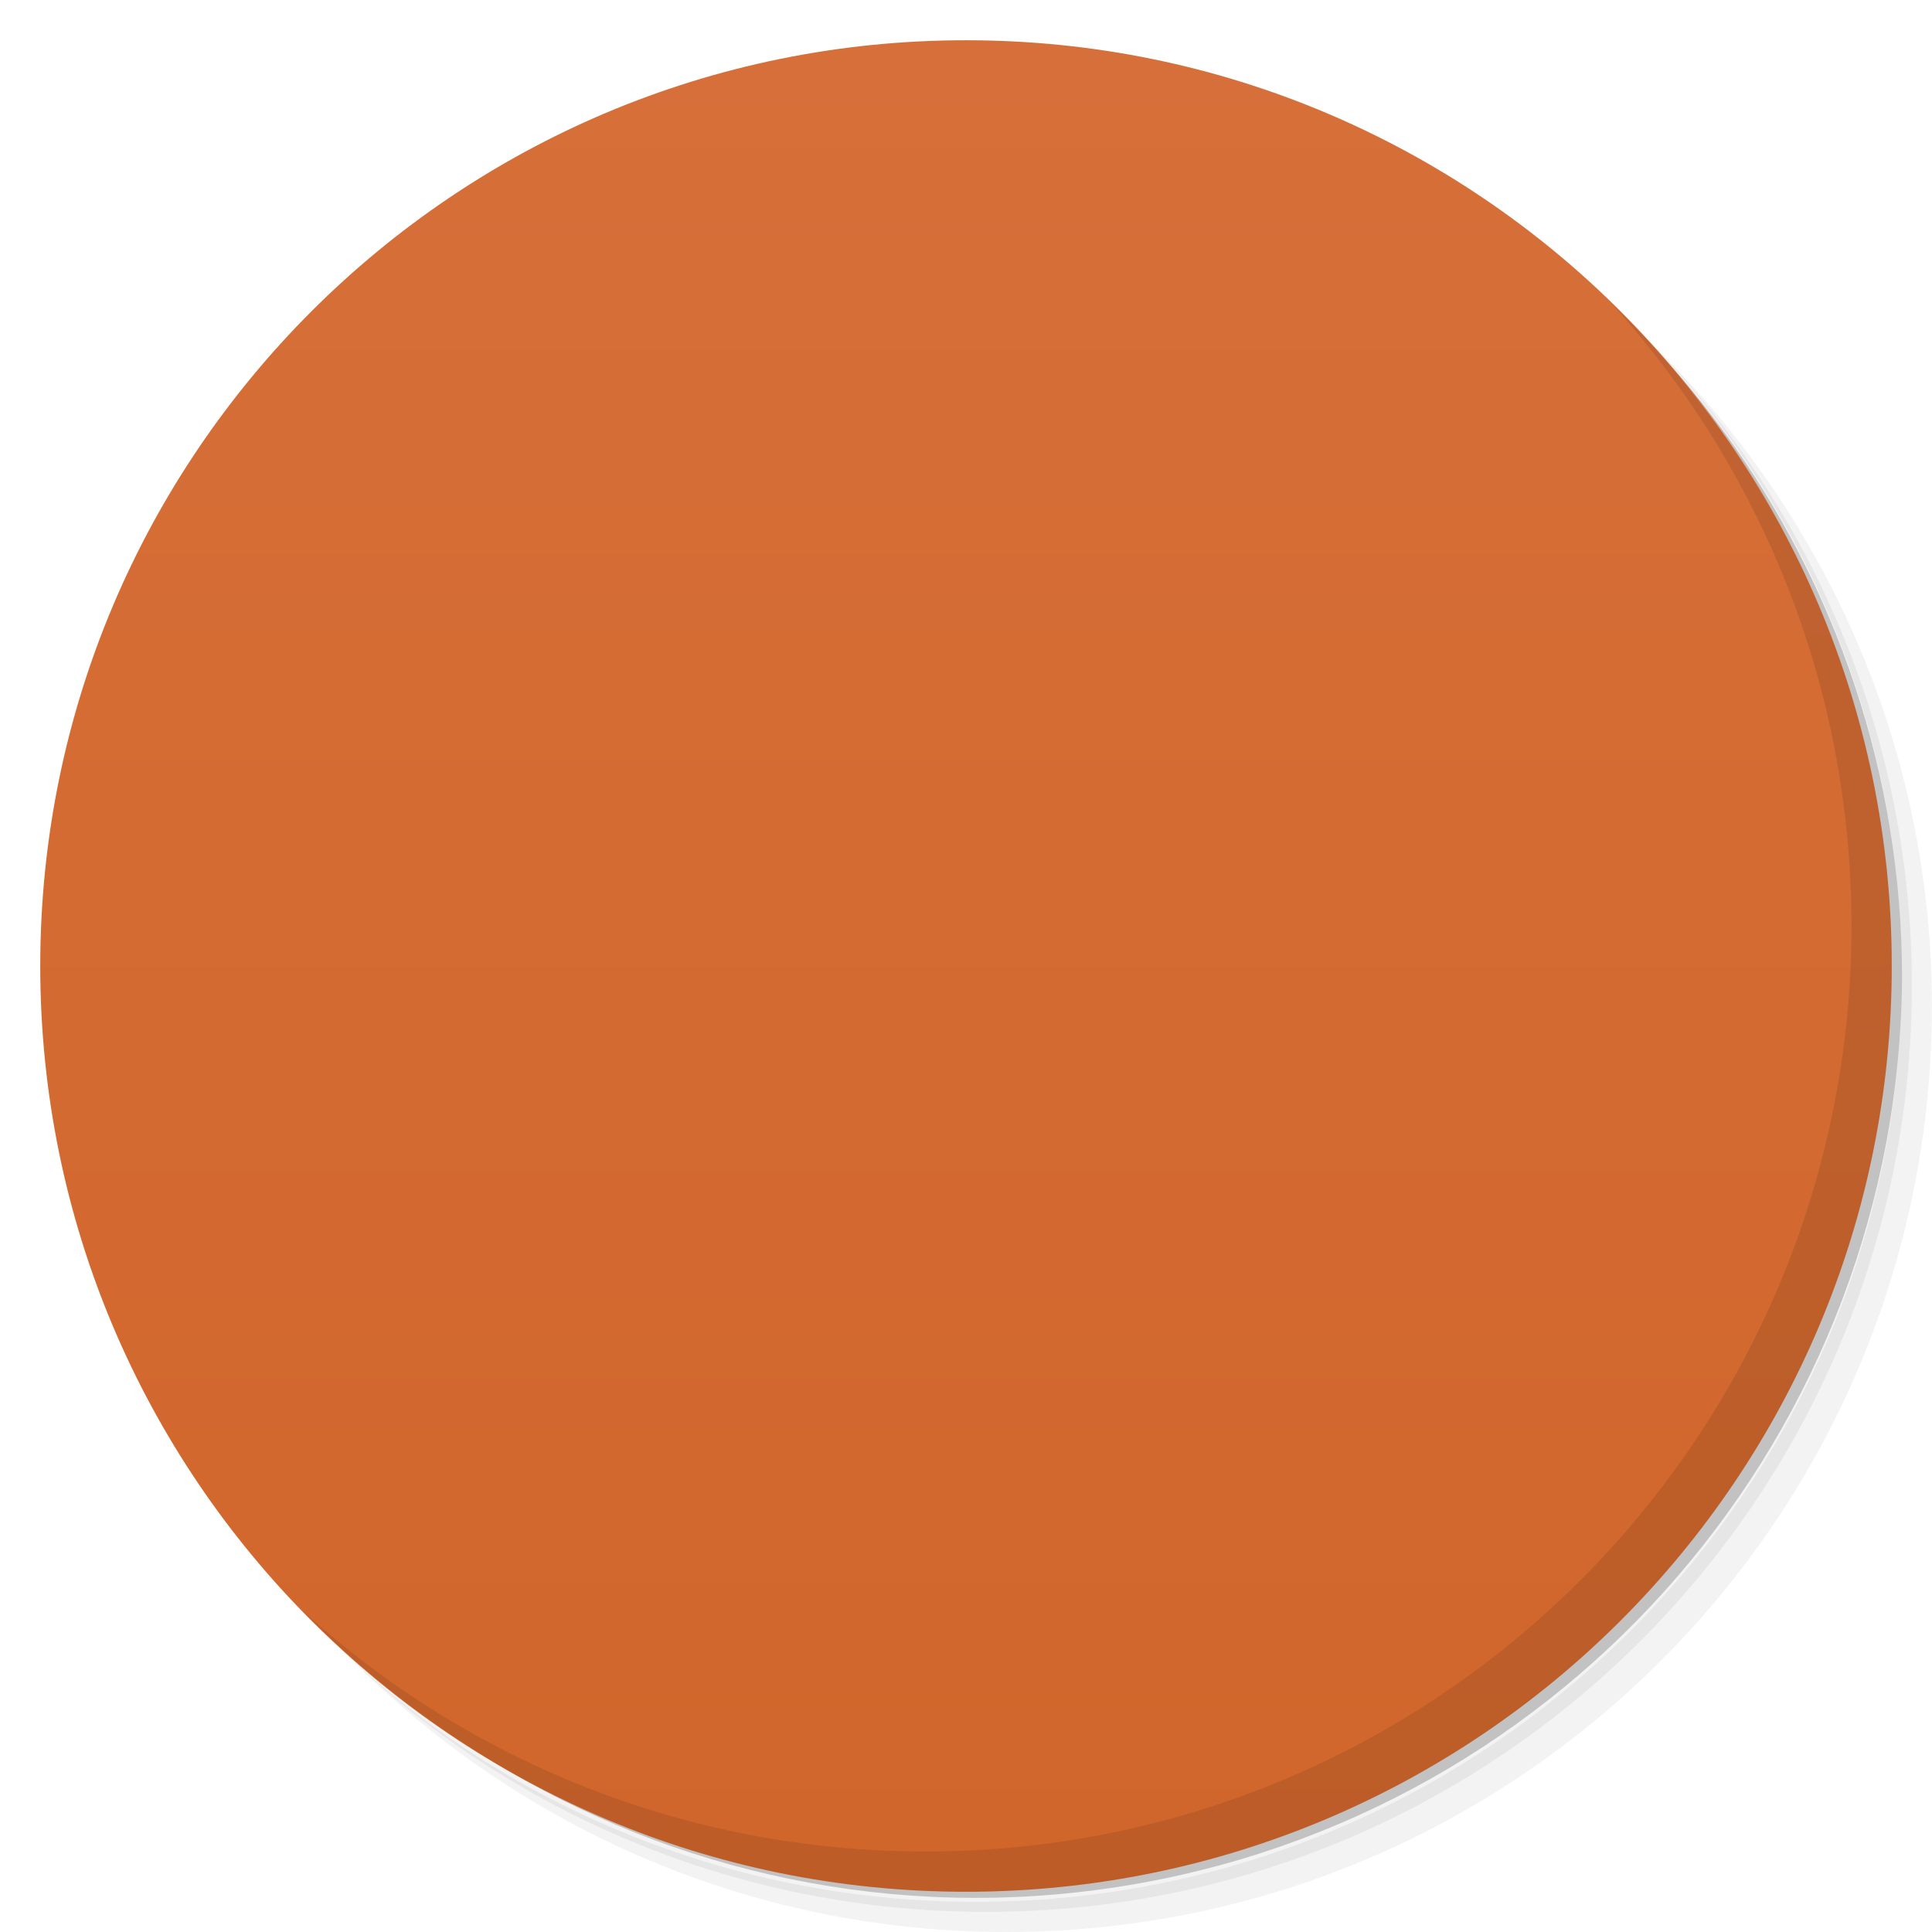
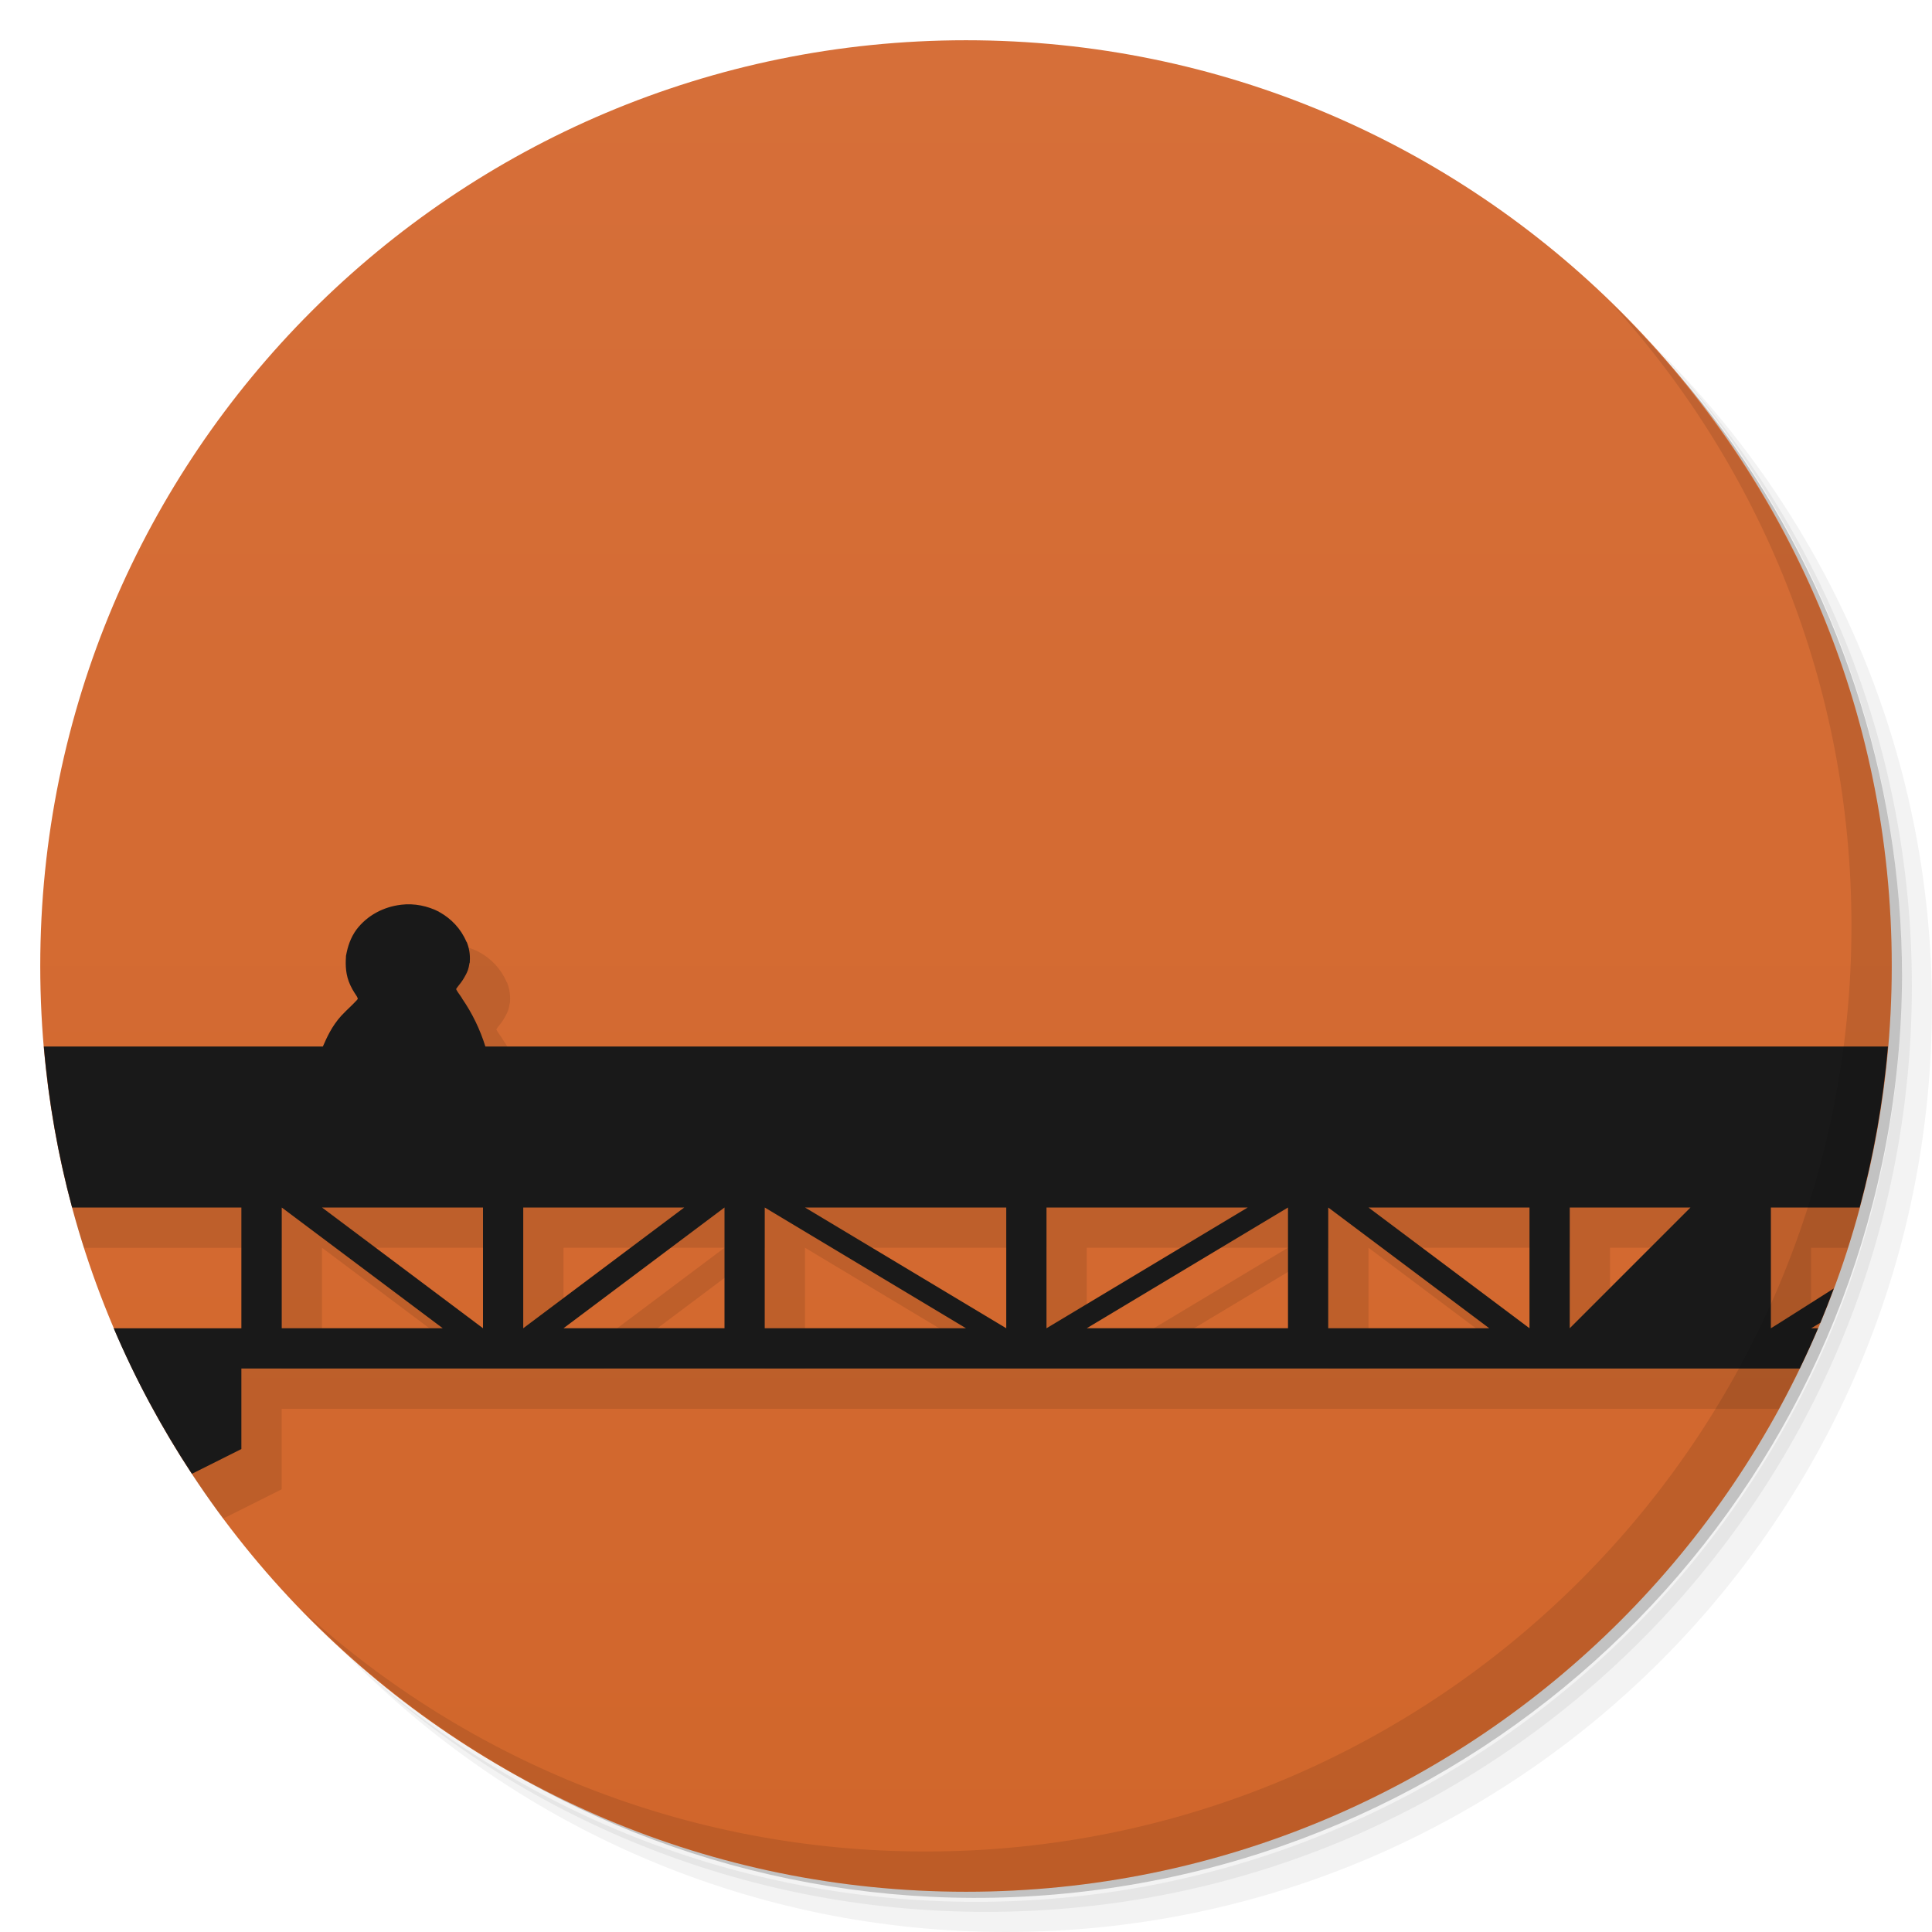
- <svg xmlns:xlink="http://www.w3.org/1999/xlink" viewBox="0 0 48 48">
+ <svg xmlns="http://www.w3.org/2000/svg" viewBox="0 0 48 48">
  <defs>
    <linearGradient id="linearGradient3764" x1="1" x2="47" gradientUnits="userSpaceOnUse" gradientTransform="matrix(0,-1,1,0,-1.5e-6,48)">
      <stop stop-color="#d1662b" stop-opacity="1" />
      <stop offset="1" stop-color="#d66f39" stop-opacity="1" />
    </linearGradient>
-     <clipPath id="clipPath-607808769">
-       <g transform="translate(0,-1004.362)">
-         <path d="m -24 13 c 0 1.105 -0.672 2 -1.5 2 -0.828 0 -1.5 -0.895 -1.5 -2 0 -1.105 0.672 -2 1.5 -2 0.828 0 1.5 0.895 1.5 2 z" transform="matrix(15.33333,0,0,11.5,415,878.8622)" fill="#1890d0" />
-       </g>
-     </clipPath>
    <clipPath id="clipPath-617563317">
      <g transform="translate(0,-1004.362)">
        <path d="m -24 13 c 0 1.105 -0.672 2 -1.5 2 -0.828 0 -1.5 -0.895 -1.5 -2 0 -1.105 0.672 -2 1.5 -2 0.828 0 1.5 0.895 1.5 2 z" transform="matrix(15.33333,0,0,11.5,415,878.8622)" fill="#1890d0" />
      </g>
    </clipPath>
  </defs>
  <g>
    <path d="m 36.31 5 c 5.859 4.062 9.688 10.831 9.688 18.5 c 0 12.426 -10.07 22.5 -22.5 22.5 c -7.669 0 -14.438 -3.828 -18.5 -9.688 c 1.037 1.822 2.306 3.499 3.781 4.969 c 4.085 3.712 9.514 5.969 15.469 5.969 c 12.703 0 23 -10.298 23 -23 c 0 -5.954 -2.256 -11.384 -5.969 -15.469 c -1.469 -1.475 -3.147 -2.744 -4.969 -3.781 z m 4.969 3.781 c 3.854 4.113 6.219 9.637 6.219 15.719 c 0 12.703 -10.297 23 -23 23 c -6.081 0 -11.606 -2.364 -15.719 -6.219 c 4.16 4.144 9.883 6.719 16.219 6.719 c 12.703 0 23 -10.298 23 -23 c 0 -6.335 -2.575 -12.06 -6.719 -16.219 z" opacity="0.05" />
    <path d="m 41.28 8.781 c 3.712 4.085 5.969 9.514 5.969 15.469 c 0 12.703 -10.297 23 -23 23 c -5.954 0 -11.384 -2.256 -15.469 -5.969 c 4.113 3.854 9.637 6.219 15.719 6.219 c 12.703 0 23 -10.298 23 -23 c 0 -6.081 -2.364 -11.606 -6.219 -15.719 z" opacity="0.1" />
    <path d="m 31.25 2.375 c 8.615 3.154 14.75 11.417 14.75 21.13 c 0 12.426 -10.07 22.5 -22.5 22.5 c -9.708 0 -17.971 -6.135 -21.12 -14.75 a 23 23 0 0 0 44.875 -7 a 23 23 0 0 0 -16 -21.875 z" opacity="0.2" />
  </g>
  <g>
-     <path d="m 24 1 c 12.703 0 23 10.297 23 23 c 0 12.703 -10.297 23 -23 23 -12.703 0 -23 -10.297 -23 -23 0 -12.703 10.297 -23 23 -23 z" fill="url(#linearGradient3764)" fill-opacity="1" />
-   </g>
-   <g />
-   <g>
-     <g clip-path="url(#clipPath-607808769)">
-       <g transform="translate(1,1)">
-         <g opacity="0.1">
-           <g>
-             <use xlink:href="#SVGCleanerId_0" />
-             <use xlink:href="#SVGCleanerId_1" />
-           </g>
-         </g>
-       </g>
-     </g>
+     <path d="m 24 1 c 12.703 0 23 10.297 23 23 c 0 12.703 -10.297 23 -23 23 -12.703 0 -23 -10.297 -23 -23 0 -12.703 10.297 -23 23 -23 z" fill-opacity="1" fill="url(#linearGradient3764)" />
+     <path d="m 10.959 23.479 c -0.424 0.051 -0.83 0.257 -1.102 0.615 c -0.152 0.207 -0.219 0.431 -0.256 0.629 l -0.006 0.029 l 0 0.027 c -0.014 0.198 -0.009 0.451 0.109 0.699 c 0.067 0.146 0.138 0.235 0.16 0.275 c 0.033 0.061 0.028 0.077 0.027 0.057 c -0.009 0.015 -0.012 0.027 -0.035 0.049 l -0.014 0.014 l -0.014 0.014 c -0.083 0.091 -0.207 0.198 -0.346 0.346 l -0.006 0.006 c -0.234 0.261 -0.352 0.528 -0.455 0.762 l -7.822 0 c 0.179 1.375 0.476 2.713 0.887 4 l 4.912 0 l 0 3 l -3.717 0 c 0.637 1.317 1.395 2.566 2.262 3.729 l 1.455 -0.729 l 0 -2 l 37.2 0 c 0.287 -0.527 0.55 -1.068 0.797 -1.619 l 0 -2.381 l 0.912 0 c 0.411 -1.287 0.707 -2.625 0.887 -4 l -33.736 0 c -0.132 -0.424 -0.327 -0.828 -0.582 -1.197 l 0 -0.006 c -0.075 -0.107 -0.125 -0.179 -0.139 -0.209 c -0.004 -0.012 -0.005 -0.018 -0.006 -0.014 c 0.006 -0.009 0.019 -0.037 0.068 -0.096 c 0.069 -0.082 0.113 -0.153 0.152 -0.223 l 0 -0.006 l 0.008 -0.008 c 0.059 -0.108 0.081 -0.164 0.104 -0.311 l 0.008 -0.021 l 0 -0.021 c 0.013 -0.18 -0.019 -0.344 -0.076 -0.484 l -0.008 -0.006 c -0.139 -0.329 -0.381 -0.575 -0.664 -0.734 l -0.014 -0.006 l -0.008 -0.008 c -0.273 -0.139 -0.599 -0.213 -0.941 -0.172 l -0.006 0 z m -2.959 7.521 l 4 3 l -4 0 l 0 -3 z m 1 0 l 4 0 l 0 3 l -4 -3 z m 5 0 l 4 0 l -4 3 l 0 -3 z m 5 0 l 0 3 l -4 0 l 4 -3 z m 1 0 l 5 3 l -5 0 l 0 -3 z m 1 0 l 5 0 l 0 3 l -5 -3 z m 6 0 l 5 0 l -5 3 l 0 -3 z m 6 0 l 0 3 l -5 0 l 5 -3 z m 1 0 l 4 3 l -4 0 l 0 -3 z m 1 0 l 4 0 l 0 3 l -4 -3 z m 5 0 l 3 0 l -3 3 l 0 -3 z" fill="#000" fill-opacity="0.098" />
+     <path d="m 9.959 22.479 c -0.424 0.051 -0.83 0.257 -1.102 0.615 c -0.152 0.207 -0.219 0.431 -0.256 0.629 l -0.006 0.029 l 0 0.027 c -0.014 0.198 -0.009 0.451 0.109 0.699 c 0.067 0.146 0.138 0.235 0.16 0.275 c 0.033 0.061 0.028 0.077 0.027 0.057 c -0.009 0.015 -0.012 0.027 -0.035 0.049 l -0.014 0.014 l -0.014 0.014 c -0.083 0.091 -0.207 0.198 -0.346 0.346 l -0.006 0.006 c -0.234 0.261 -0.352 0.528 -0.455 0.762 l -6.932 0 c 0.118 1.371 0.355 2.708 0.703 4 l 4.205 0 l 0 3 l -3.172 0 c 0.54 1.269 1.194 2.476 1.943 3.615 l 1.229 -0.615 l 0 -2 l 38 0 l 0.717 0 c 0.159 -0.329 0.311 -0.662 0.455 -1 l -0.172 0 l 0.229 -0.137 c 0.117 -0.281 0.228 -0.565 0.334 -0.852 c -0.758 0.48 -1.563 0.994 -1.563 0.988 l 0 -3 l 2.205 0 c 0.348 -1.292 0.585 -2.629 0.703 -4 l -34.846 0 c -0.132 -0.424 -0.327 -0.828 -0.582 -1.197 l 0 -0.006 c -0.075 -0.107 -0.125 -0.179 -0.139 -0.209 c -0.004 -0.012 -0.005 -0.018 -0.006 -0.014 c 0.006 -0.009 0.019 -0.037 0.068 -0.096 c 0.069 -0.082 0.113 -0.153 0.152 -0.223 l 0 -0.006 l 0.008 -0.008 c 0.059 -0.108 0.081 -0.164 0.104 -0.311 l 0.008 -0.021 l 0 -0.021 c 0.013 -0.18 -0.019 -0.344 -0.076 -0.484 l -0.008 -0.006 c -0.139 -0.329 -0.381 -0.575 -0.664 -0.734 l -0.014 -0.006 l -0.008 -0.008 c -0.273 -0.139 -0.599 -0.213 -0.941 -0.172 l -0.006 0 z m -2.959 7.521 l 4 3 l -4 0 l 0 -3 z m 1 0 l 4 0 l 0 3 l -4 -3 z m 5 0 l 4 0 l -4 3 l 0 -3 z m 5 0 l 0 3 l -4 0 l 4 -3 z m 1 0 l 5 3 l -5 0 l 0 -3 z m 1 0 l 5 0 l 0 3 l -5 -3 z m 6 0 l 5 0 l -5 3 l 0 -3 z m 6 0 l 0 3 l -5 0 l 5 -3 z m 1 0 l 4 3 l -4 0 l 0 -3 z m 1 0 l 4 0 l 0 3 l -4 -3 z m 5 0 l 3 0 l -3 3 l 0 -3 z" fill="#191919" fill-opacity="1" />
  </g>
  <g>
-     <g clip-path="url(#clipPath-617563317)">
-       <g>
-         <path d="m 0 26 c 0.129 1.383 0 6.711 0 8 l 1 -1 l 0 -3 l 5 0 l 0 3 l -6 0 c 0 0.348 0 6 0 6 l 6 -3 l 0 -2 l 38 0 c 0.352 0 3.801 0 4 0 c 0.023 0 0 -0.801 0 -1 l -3 0 l 3 -1.801 c 0 -0.199 0 -0.465 0 -0.637 c -0.211 -0.004 -4 2.453 -4 2.438 l 0 -3 l 4 0 c 0 -1 0 -2.648 0 -4 m -41 4 l 4 3 l -4 0 m 1 -3 l 4 0 l 0 3 m 1 -3 l 4 0 l -4 3 m 5 -3 l 0 3 l -4 0 m 5 -3 l 5 3 l -5 0 m 1 -3 l 5 0 l 0 3 m 1 -3 l 5 0 l -5 3 m 6 -3 l 0 3 l -5 0 m 6 -3 l 4 3 l -4 0 m 1 -3 l 4 0 l 0 3 m 1 -3 l 3 0 l -3 3 m 0 -3" fill="#000" stroke="none" fill-rule="nonzero" fill-opacity="1" id="SVGCleanerId_0" />
-         <path d="m 3.33 7.7 c -0.064 0.01 -0.122 0.024 -0.182 0.049 c -0.16 0.06 -0.302 0.16 -0.472 0.186 c -0.084 0.013 -0.172 0.002 -0.247 -0.035 c -0.035 -0.02 -0.067 -0.049 -0.095 -0.082 c -0.025 -0.034 -0.04 -0.075 -0.043 -0.118 c -0.003 -0.043 0.007 -0.086 0.022 -0.128 c 0.014 -0.04 0.035 -0.076 0.053 -0.117 c 0.039 -0.082 0.071 -0.17 0.132 -0.238 c 0.031 -0.033 0.067 -0.063 0.099 -0.098 c 0.018 -0.017 0.031 -0.034 0.042 -0.055 c 0.01 -0.021 0.013 -0.045 0.012 -0.068 c -0.001 -0.028 -0.012 -0.053 -0.025 -0.077 c -0.013 -0.024 -0.03 -0.047 -0.041 -0.072 c -0.019 -0.04 -0.022 -0.083 -0.019 -0.126 c 0.008 -0.043 0.022 -0.085 0.047 -0.119 c 0.05 -0.066 0.131 -0.108 0.216 -0.118 c 0.064 -0.008 0.13 0.007 0.185 0.035 c 0.055 0.031 0.103 0.08 0.128 0.139 c 0.009 0.022 0.014 0.047 0.012 0.074 c -0.002 0.013 -0.009 0.032 -0.015 0.043 c -0.008 0.014 -0.019 0.031 -0.029 0.043 c -0.02 0.024 -0.042 0.053 -0.051 0.086 c -0.007 0.032 0.001 0.064 0.014 0.094 c 0.013 0.029 0.033 0.055 0.052 0.082 c 0.126 0.182 0.193 0.401 0.194 0.622" transform="matrix(3.543307,0,0,3.543307,0,0)" stroke-opacity="1" fill="#000" fill-rule="nonzero" stroke="#000" stroke-linejoin="miter" fill-opacity="1" stroke-linecap="butt" stroke-width="0.282" stroke-miterlimit="4" id="SVGCleanerId_1" />
-       </g>
-     </g>
+     <g clip-path="url(#clipPath-617563317)" />
  </g>
  <g>
    <path d="m 40.03 7.531 c 3.712 4.084 5.969 9.514 5.969 15.469 0 12.703 -10.297 23 -23 23 c -5.954 0 -11.384 -2.256 -15.469 -5.969 4.178 4.291 10.01 6.969 16.469 6.969 c 12.703 0 23 -10.298 23 -23 0 -6.462 -2.677 -12.291 -6.969 -16.469 z" opacity="0.1" />
  </g>
</svg>
